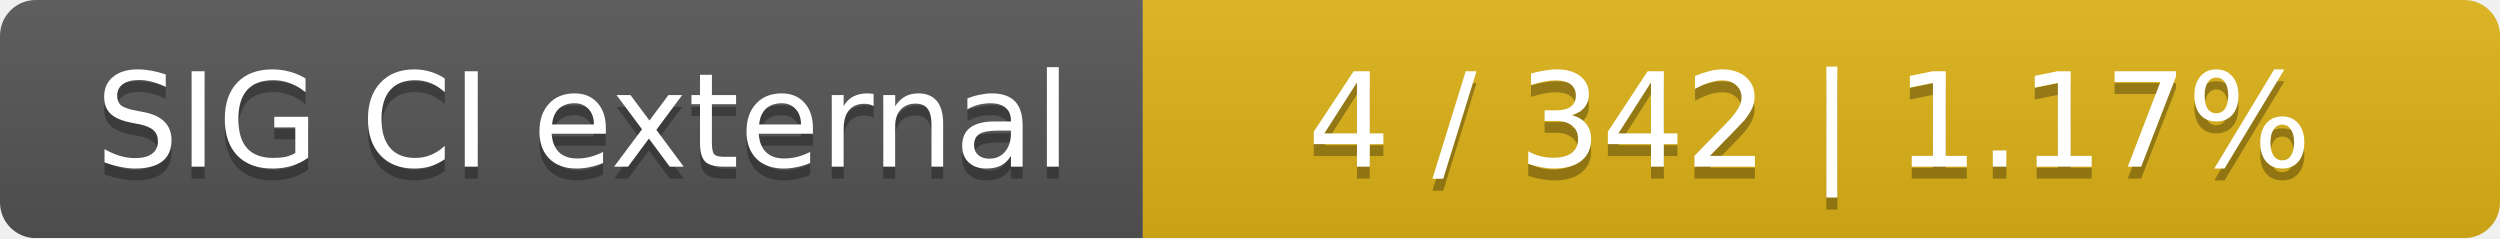
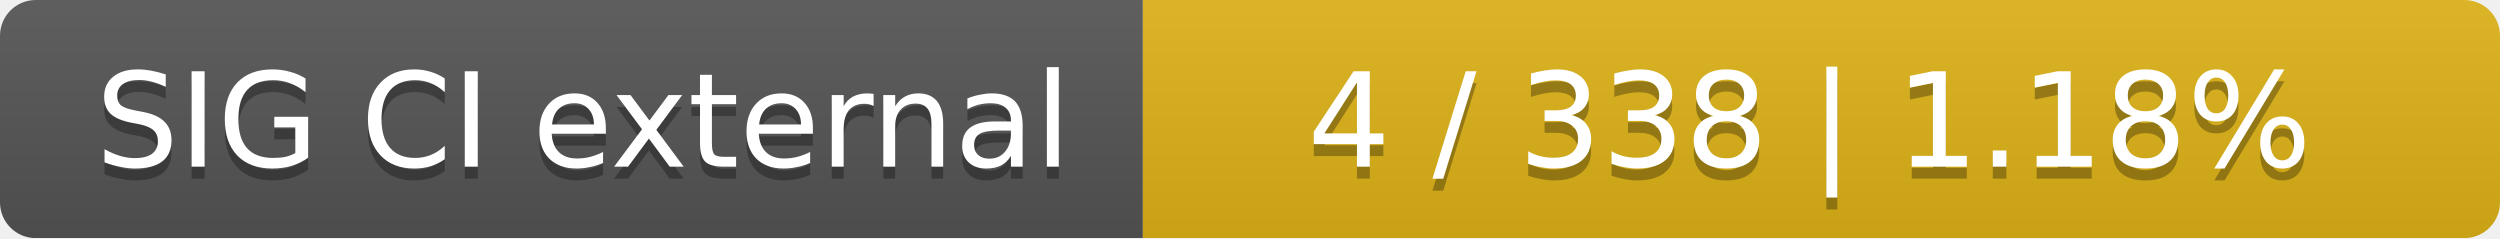
<svg xmlns="http://www.w3.org/2000/svg" width="210" height="20">
  <linearGradient id="smooth" x2="0" y2="100%">
    <stop offset="0" stop-color="#bbb" stop-opacity=".1" />
    <stop offset="1" stop-opacity=".1" />
  </linearGradient>
  <mask id="round">
    <rect width="210" height="20" rx="3" fill="#fff" />
  </mask>
  <g mask="url(#round)">
    <rect width="96" height="20" fill="#555" />
    <rect x="96" width="114" height="20" fill="#dfb317" />
    <rect width="210" height="20" fill="url(#smooth)" />
  </g>
  <g fill="#fff" text-anchor="middle" font-family="DejaVu Sans,Verdana,Geneva,sans-serif" font-size="11">
    <text x="49" y="15" fill="#010101" fill-opacity=".3">SIG CI external</text>
    <text x="49" y="14">SIG CI external</text>
-     <text x="152" y="15" fill="#010101" fill-opacity=".3">4 / 342    |    1.17%</text>
-     <text x="152" y="14">4 / 342    |    1.17%</text>
+     <text x="152" y="15" fill="#010101" fill-opacity=".3">4 / 338    |    1.18%</text>
+     <text x="152" y="14">4 / 338    |    1.18%</text>
  </g>
</svg>
